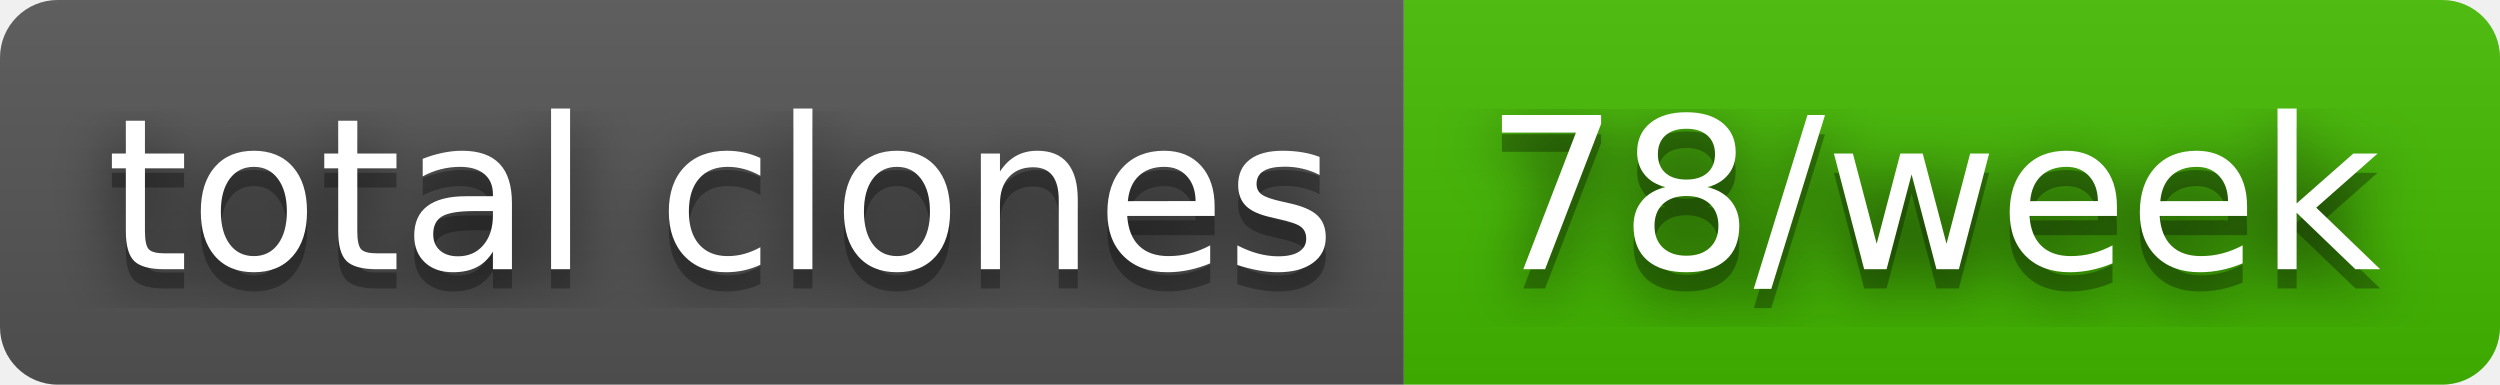
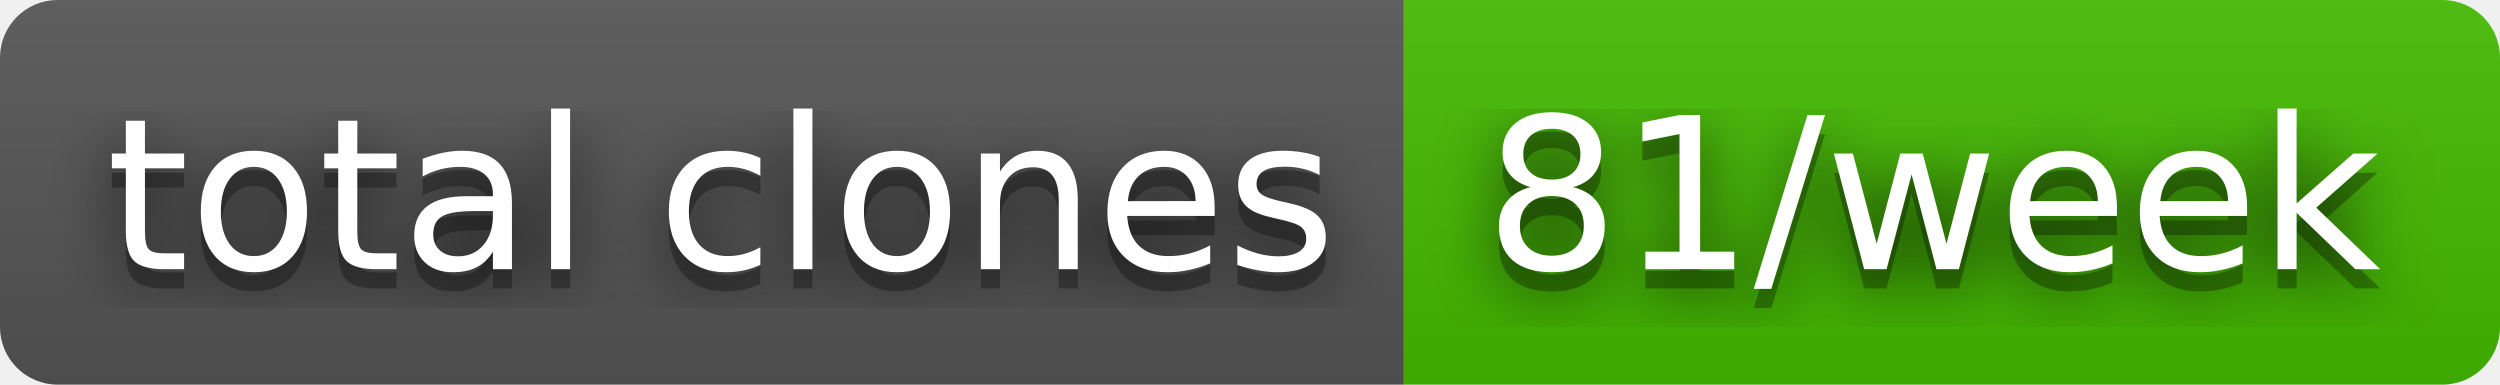
- <svg xmlns="http://www.w3.org/2000/svg" width="130" height="20" role="img" aria-label="total clones: 78/week">
+ <svg xmlns="http://www.w3.org/2000/svg" width="130" height="20" role="img" aria-label="total clones: 81/week">
  <filter id="blur">
    <feGaussianBlur stdDeviation="16" />
  </filter>
  <linearGradient id="s" x2="0" y2="100%">
    <stop offset="0" stop-color="#bbb" stop-opacity=".1" />
    <stop offset="1" stop-opacity=".1" />
  </linearGradient>
  <clipPath id="r">
    <rect width="130" height="20" rx="3" />
  </clipPath>
  <g clip-path="url(#r)">
    <rect width="73" height="20" fill="#555" />
    <rect x="73" width="57" height="20" fill="#4b0" />
    <rect width="130" height="20" fill="url(#s)" />
  </g>
  <g fill="#fff" text-anchor="middle" font-family="Verdana,Geneva,DejaVu Sans,sans-serif" text-rendering="geometricPrecision" font-size="110">
    <g transform="scale(.1)">
      <g aria-hidden="true" fill="#010101">
        <text x="375" y="150" fill-opacity=".8" filter="url(#blur)" textLength="630">total clones</text>
        <text x="375" y="150" fill-opacity=".3" textLength="630">total clones</text>
      </g>
      <text x="375" y="140" textLength="630">total clones</text>
    </g>
    <g transform="scale(.1)">
      <g aria-hidden="true" fill="#010101">
-         <text x="1005" y="150" fill-opacity=".8" filter="url(#blur)" textLength="470">78/week</text>
-         <text x="1005" y="150" fill-opacity=".3" textLength="470">78/week</text>
+         <text x="1005" y="150" fill-opacity=".8" filter="url(#blur)" textLength="470">81/week</text>
+         <text x="1005" y="150" fill-opacity=".3" textLength="470">81/week</text>
      </g>
-       <text x="1005" y="140" textLength="470">78/week</text>
+       <text x="1005" y="140" textLength="470">81/week</text>
    </g>
  </g>
</svg>
